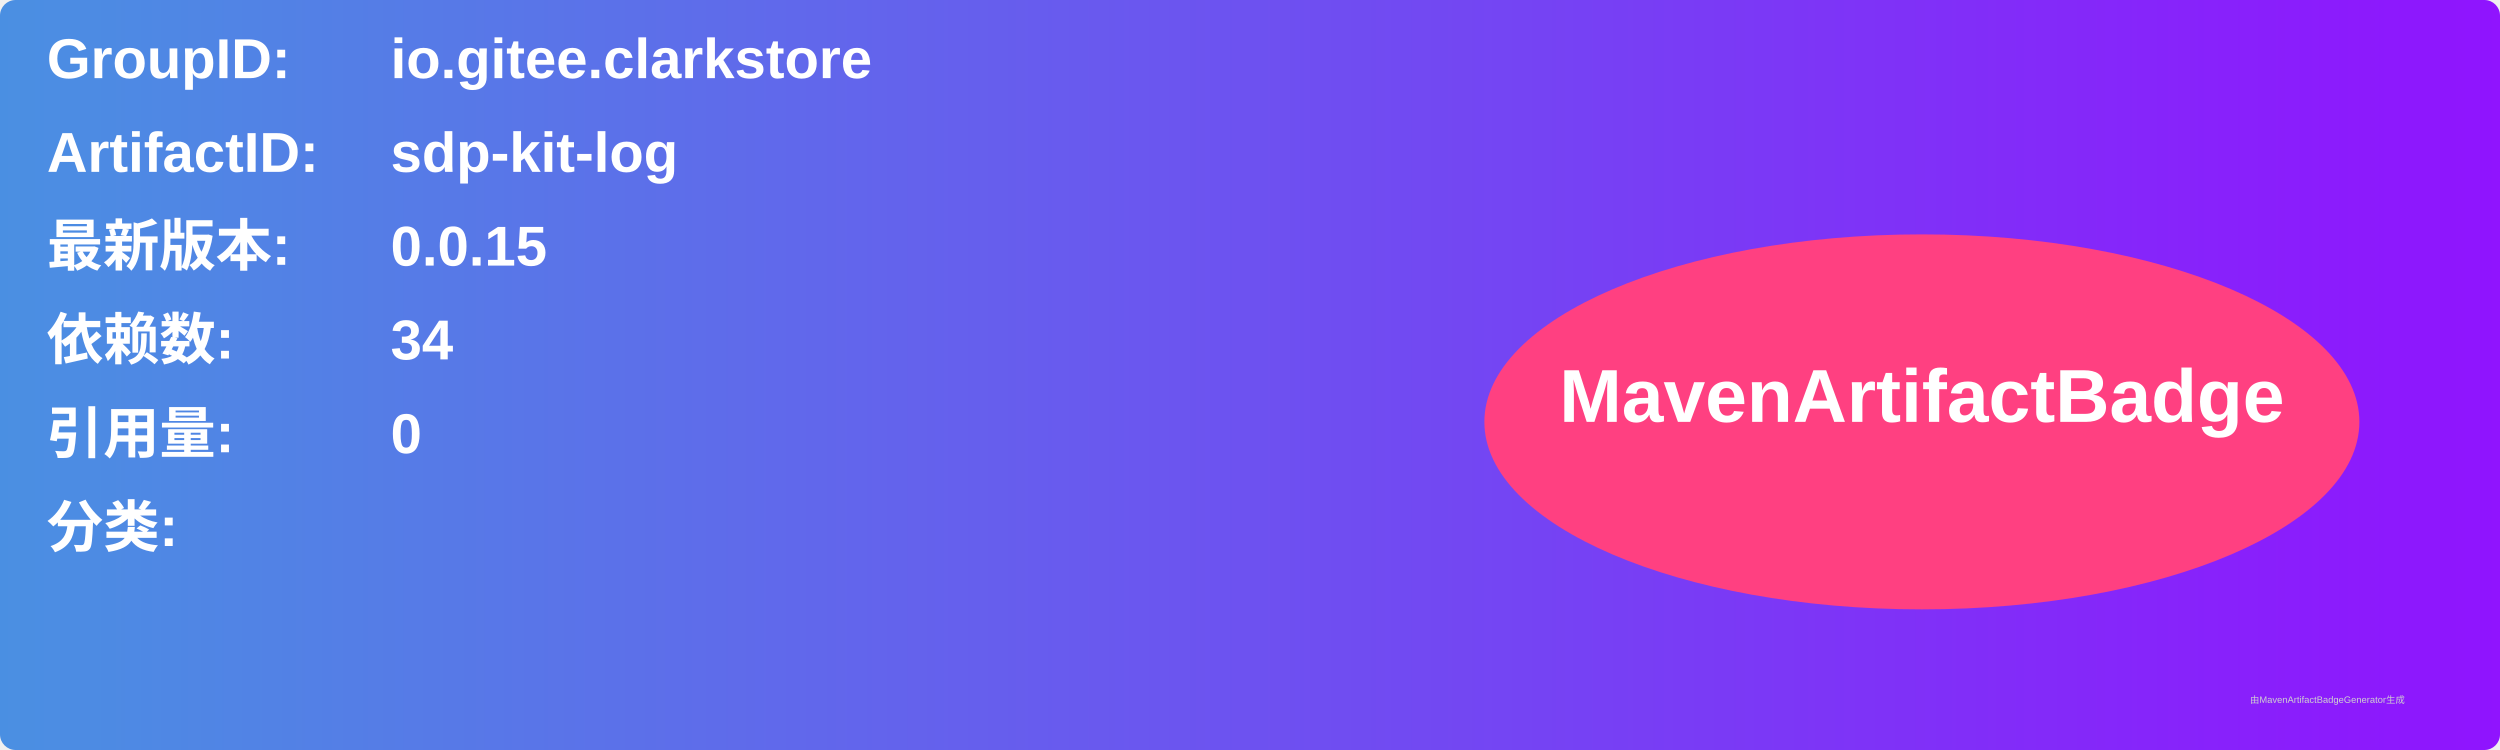
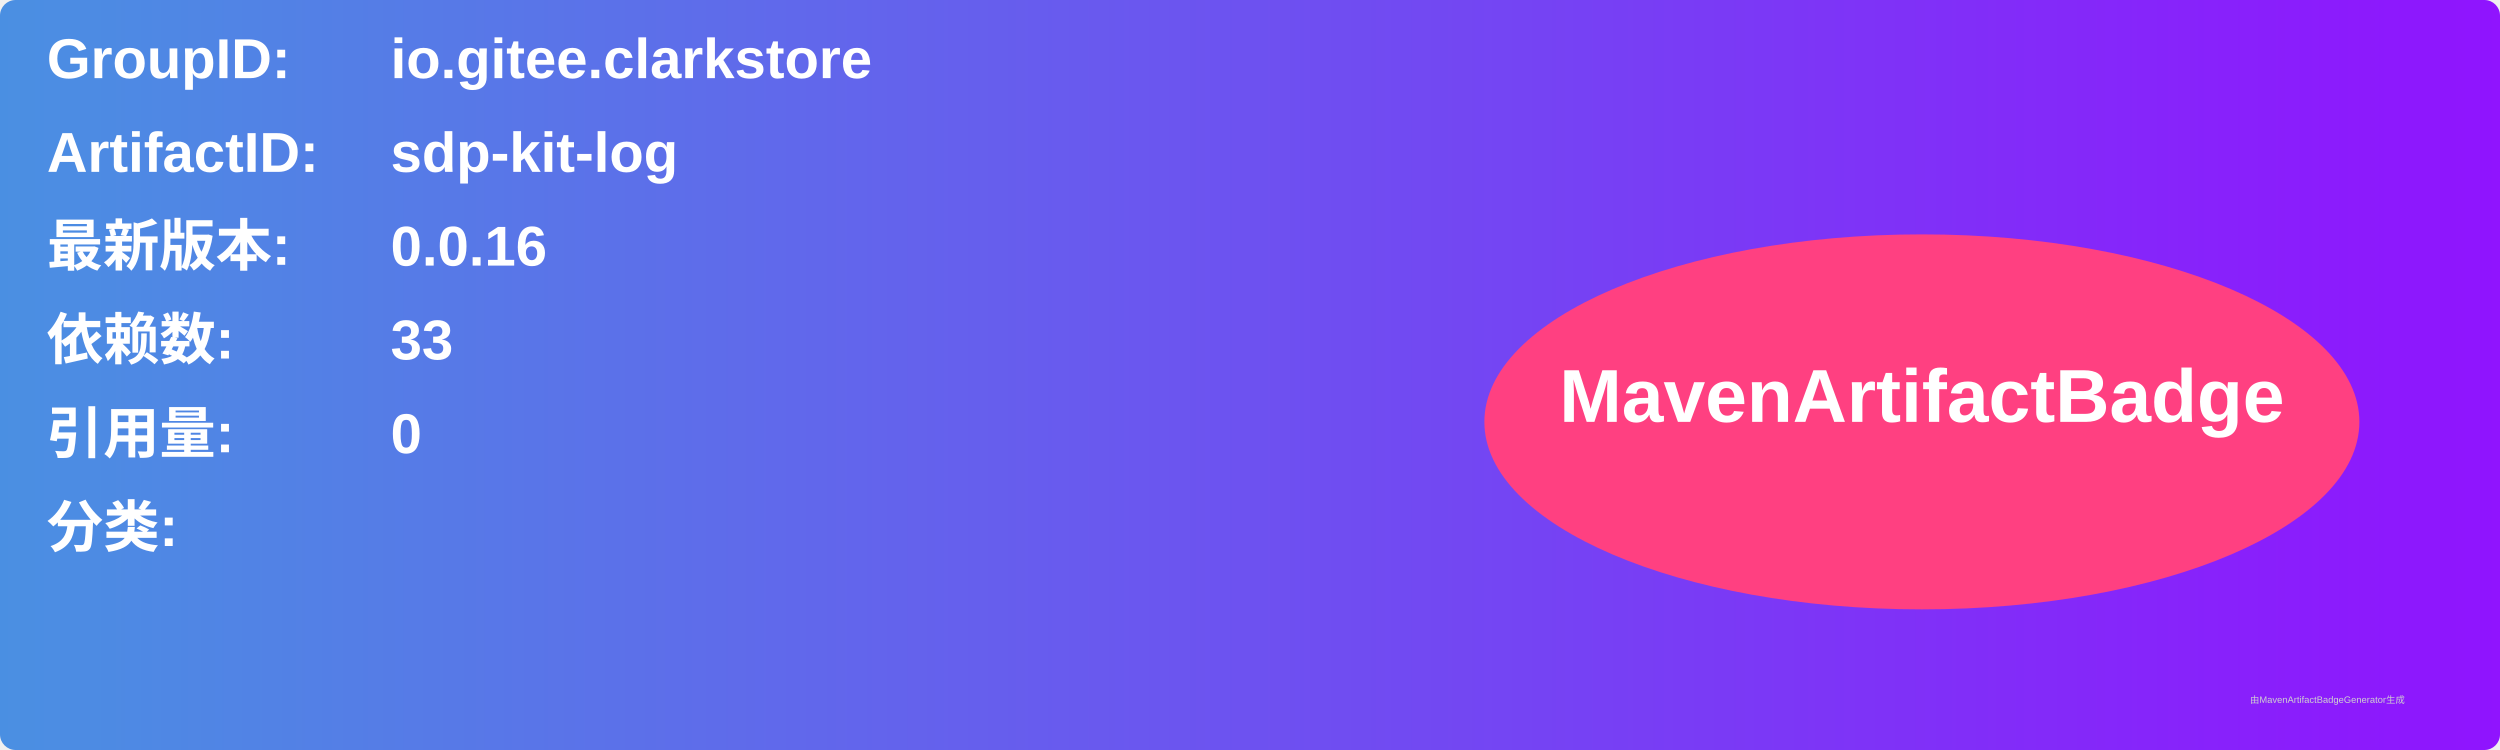
<svg xmlns="http://www.w3.org/2000/svg" width="800" height="240" viewBox="0 0 800 240">
  <linearGradient id="grad" x1="0%" y1="0%" x2="100%" y2="0%">
    <stop offset="0%" stop-color="#4a90e2" />
    <stop offset="100%" stop-color="#9013fe" />
  </linearGradient>
  <rect width="100%" height="100%" rx="5" ry="5" fill="url(#grad)" />
  <g transform="translate(15, 15)">
    <text x="0" y="10" font-family="Arial" font-size="18" fill="white" font-weight="bold" width="260">GroupID:</text>
    <text x="110" y="10" font-family="Arial" font-size="18" fill="white" font-weight="bold" width="460">io.gitee.clarkstore</text>
    <text x="0" y="40" font-family="Arial" font-size="18" fill="white" font-weight="bold" width="260">ArtifactID:</text>
    <text x="110" y="40" font-family="Arial" font-size="18" fill="white" font-weight="bold" width="460">sdp-kit-log</text>
    <text x="0" y="70" font-family="Arial" font-size="18" fill="white" font-weight="bold">最新版本:</text>
    <text x="110" y="70" font-family="Arial" font-size="18" fill="white" font-weight="bold">
-       <tspan font-weight="bold">0.0.15</tspan>
+       <tspan font-weight="bold">0.0.16</tspan>
    </text>
    <text x="0" y="100" font-family="Arial" font-size="18" fill="white" font-weight="bold">依赖数: </text>
    <text x="110" y="100" font-family="Arial" font-size="18" fill="white">
-       <tspan font-weight="bold">34</tspan>
+       <tspan font-weight="bold">33</tspan>
    </text>
    <text x="0" y="130" font-family="Arial" font-size="18" fill="white" font-weight="bold">引用量: </text>
    <text x="110" y="130" font-family="Arial" font-size="18" fill="white">
      <tspan font-weight="bold">0</tspan>
    </text>
    <text x="0" y="160" font-family="Arial" font-size="18" fill="white" font-weight="bold">分类:</text>
    <text x="10" y="190" font-family="Arial" font-size="10" fill="white">
      <tspan font-weight="bold" />
    </text>
    <ellipse cx="600" cy="120" rx="140" ry="60" fill="#ff4081" />
    <text x="600" y="120" text-anchor="middle" font-family="Arial" font-size="24" fill="white" font-weight="bold">MavenArtifactBadge</text>
  </g>
  <text x="720" y="225" font-family="Arial" font-size="3" fill="#d0d0d0">由MavenArtifactBadgeGenerator生成</text>
</svg>
